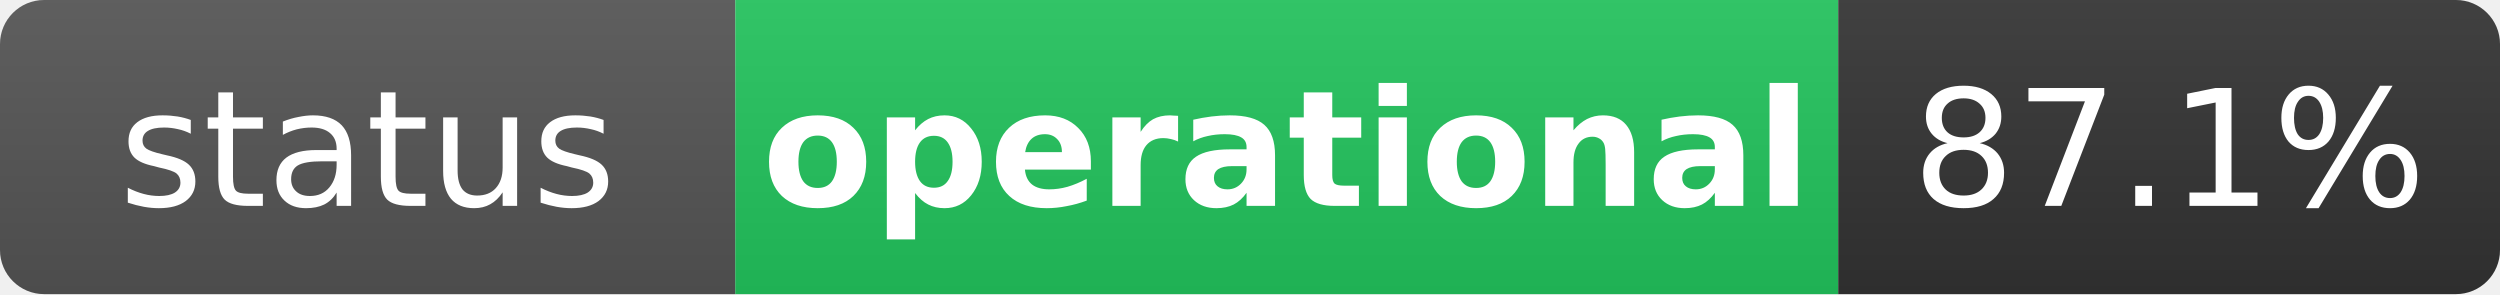
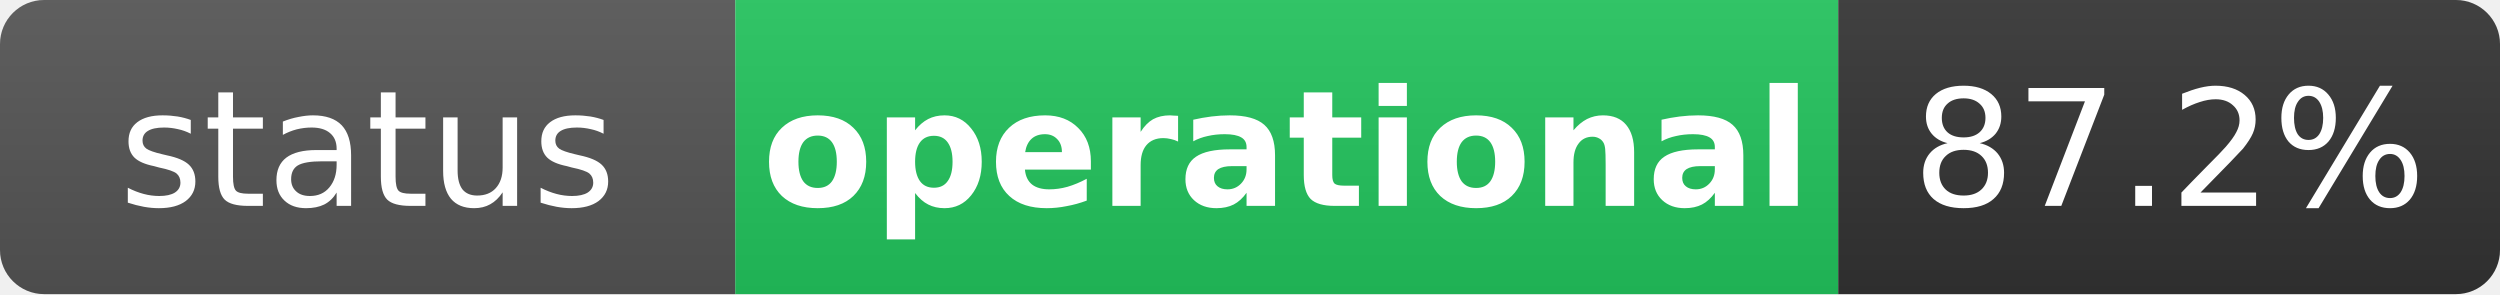
<svg xmlns="http://www.w3.org/2000/svg" width="170" height="20" role="img" aria-label="status: operational">
  <linearGradient id="s" x2="0" y2="100%">
    <stop offset="0" stop-color="#bbb" stop-opacity=".1" />
    <stop offset="1" stop-opacity=".1" />
  </linearGradient>
  <clipPath id="r">
    <rect width="170" height="20" rx="3" fill="#fff" />
  </clipPath>
  <g clip-path="url(#r)">
    <rect width="50" height="20" fill="#555" />
    <rect x="50" width="75" height="20" fill="#22c55e" />
    <rect x="125" width="45" height="20" fill="#333" />
    <rect width="170" height="20" fill="url(#s)" />
  </g>
  <g fill="#fff" text-anchor="middle" font-family="Verdana,Geneva,DejaVu Sans,sans-serif" text-rendering="geometricPrecision" font-size="11">
    <text x="25" y="14" fill="#fff">status</text>
    <text x="87.5" y="14" fill="#fff" font-weight="bold">operational</text>
-     <text x="147.5" y="14" fill="#fff">87.1%</text>
+     <text x="147.5" y="14" fill="#fff">87.2%</text>
  </g>
</svg>
